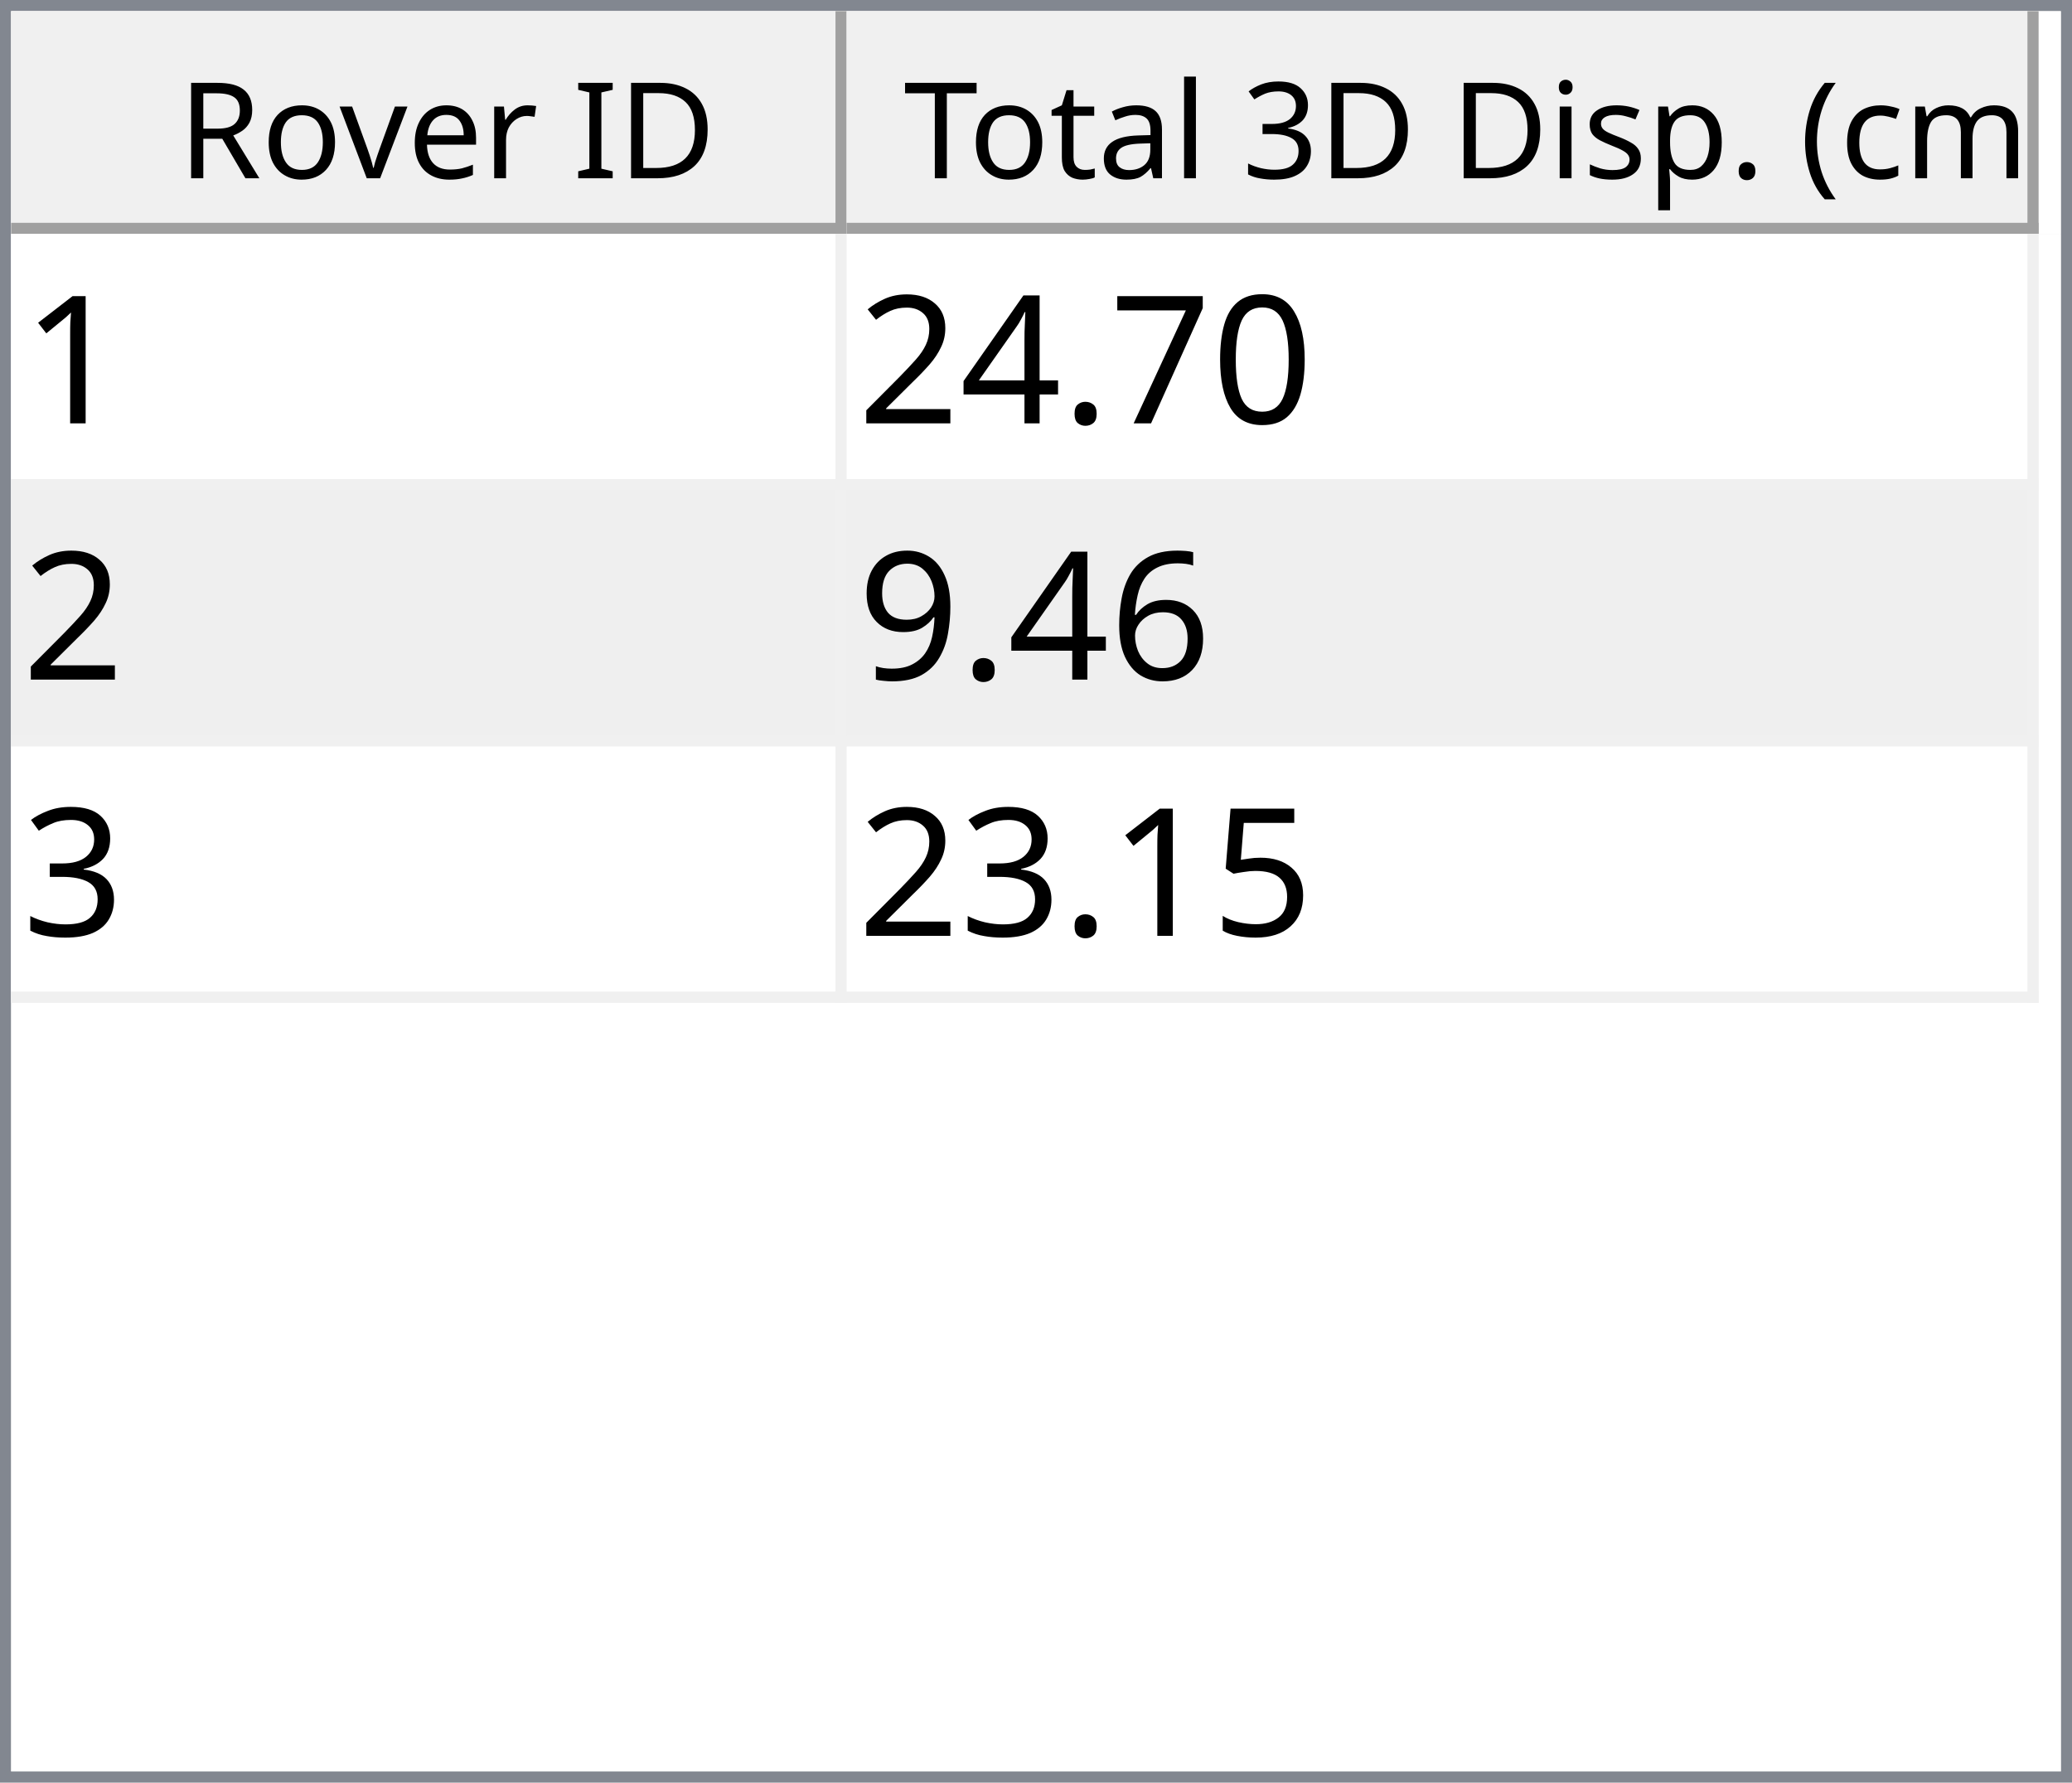
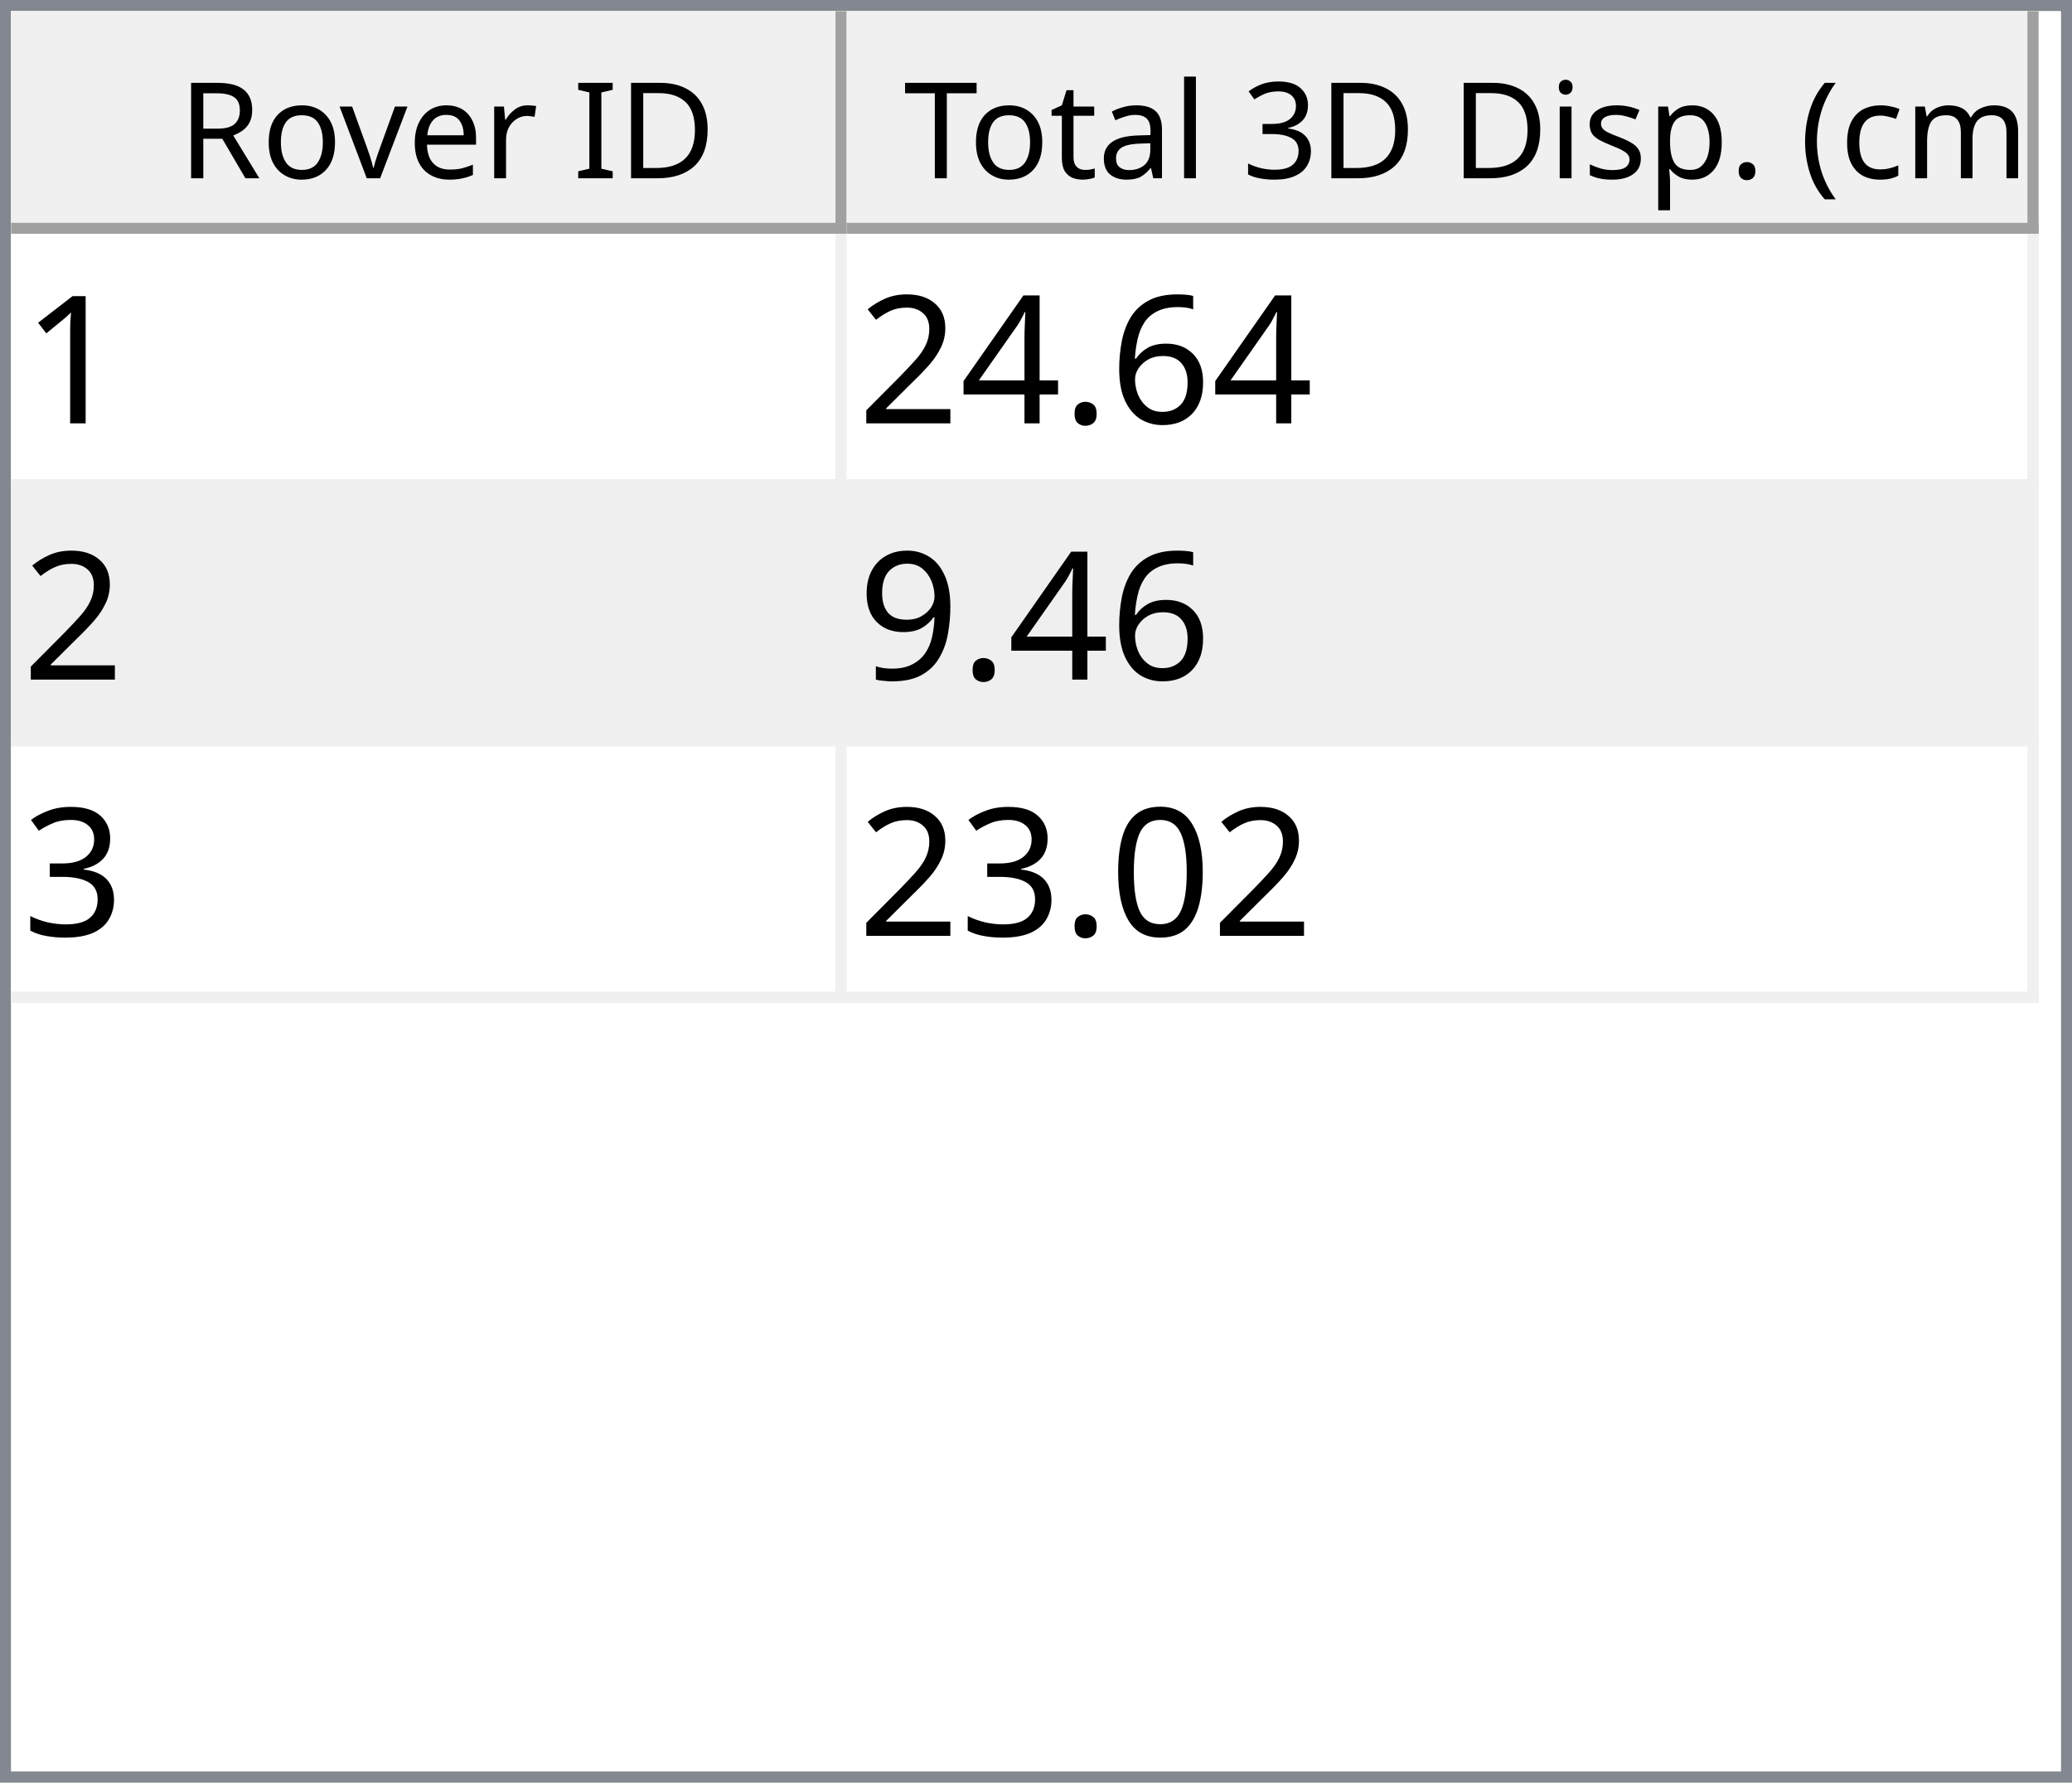
<svg xmlns="http://www.w3.org/2000/svg" style="fill-opacity:1; color-rendering:auto; color-interpolation:auto; text-rendering:auto; stroke:black; stroke-linecap:square; stroke-miterlimit:10; shape-rendering:auto; stroke-opacity:1; fill:black; stroke-dasharray:none; font-weight:normal; stroke-width:1; font-family:'Dialog'; font-style:normal; stroke-linejoin:miter; font-size:12px; stroke-dashoffset:0; image-rendering:auto;" width="186" height="160">
  <defs id="genericDefs" />
  <g>
    <defs id="defs1">
      <clipPath clipPathUnits="userSpaceOnUse" id="clipPath1">
        <path d="M0 0 L186 0 L186 160 L0 160 L0 0 Z" />
      </clipPath>
      <clipPath clipPathUnits="userSpaceOnUse" id="clipPath2">
        <path d="M0 0 L0 160 L186 160 L186 0 Z" />
      </clipPath>
      <clipPath clipPathUnits="userSpaceOnUse" id="clipPath3">
        <path d="M0 0 L0 20 L184 20 L184 0 Z" />
      </clipPath>
      <clipPath clipPathUnits="userSpaceOnUse" id="clipPath4">
        <path d="M0 0 L0 20 L75 20 L75 0 Z" />
      </clipPath>
      <clipPath clipPathUnits="userSpaceOnUse" id="clipPath5">
        <path d="M1 1 L1 19 L74 19 L74 1 Z" />
      </clipPath>
      <clipPath clipPathUnits="userSpaceOnUse" id="clipPath6">
        <path d="M0 0 L0 18 L73 18 L73 0 Z" />
      </clipPath>
      <clipPath clipPathUnits="userSpaceOnUse" id="clipPath7">
        <path d="M-0.5 -0.5 L-0.5 19.5 L74.5 19.5 L74.5 -0.5 Z" />
      </clipPath>
      <clipPath clipPathUnits="userSpaceOnUse" id="clipPath8">
        <path d="M0 0 L0 20 L107 20 L107 0 Z" />
      </clipPath>
      <clipPath clipPathUnits="userSpaceOnUse" id="clipPath9">
        <path d="M1 1 L1 19 L106 19 L106 1 Z" />
      </clipPath>
      <clipPath clipPathUnits="userSpaceOnUse" id="clipPath10">
        <path d="M0 0 L0 18 L105 18 L105 0 Z" />
      </clipPath>
      <clipPath clipPathUnits="userSpaceOnUse" id="clipPath11">
        <path d="M-0.5 -0.5 L-0.5 19.5 L106.5 19.5 L106.5 -0.5 Z" />
      </clipPath>
      <clipPath clipPathUnits="userSpaceOnUse" id="clipPath12">
        <path d="M0 0 L0 138 L184 138 L184 0 Z" />
      </clipPath>
      <clipPath clipPathUnits="userSpaceOnUse" id="clipPath13">
        <path d="M0 0 L0 69 L182 69 L182 0 Z" />
      </clipPath>
      <clipPath clipPathUnits="userSpaceOnUse" id="clipPath14">
        <path d="M-0.5 -0.5 L-0.5 68.5 L181.5 68.5 L181.5 -0.5 Z" />
      </clipPath>
      <clipPath clipPathUnits="userSpaceOnUse" id="clipPath15">
        <path d="M0 0 L0 22 L74 22 L74 0 Z" />
      </clipPath>
      <clipPath clipPathUnits="userSpaceOnUse" id="clipPath16">
        <path d="M0 0 L0 22 L106 22 L106 0 Z" />
      </clipPath>
      <font horiz-adv-x="64.551" id="font1">
        <font-face ascent="107.91" descent="25.098" units-per-em="100" style="font-style:normal; font-family:Segoe UI; font-weight:normal;" />
        <missing-glyph horiz-adv-x="64.551" d="M8.109 0 L8.109 68.266 L56.453 68.266 L56.453 0 L8.109 0 ZM15.328 7.234 L49.219 7.234 L49.219 61.031 L15.328 61.031 L15.328 7.234 Z" />
        <glyph unicode="D" horiz-adv-x="70.117" d="M9.188 0 L9.188 70.016 L28.516 70.016 Q65.531 70.016 65.531 35.891 Q65.531 19.672 55.25 9.836 Q44.969 0 27.734 0 L9.188 0 ZM17.391 62.594 L17.391 7.422 L27.828 7.422 Q41.609 7.422 49.273 14.797 Q56.938 22.172 56.938 35.688 Q56.938 62.594 28.328 62.594 L17.391 62.594 Z" />
        <glyph unicode="I" horiz-adv-x="26.611" d="M17.391 0 L9.188 0 L9.188 70.016 L17.391 70.016 L17.391 0 Z" />
        <glyph unicode=" " horiz-adv-x="27.393" d="" />
        <glyph unicode="r" horiz-adv-x="34.766" d="M34.188 41.891 Q32.078 43.5 28.125 43.5 Q23 43.5 19.555 38.672 Q16.109 33.844 16.109 25.484 L16.109 0 L8.109 0 L8.109 50 L16.109 50 L16.109 39.703 L16.312 39.703 Q18.016 44.969 21.531 47.922 Q25.047 50.875 29.391 50.875 Q32.516 50.875 34.188 50.203 L34.188 41.891 Z" />
        <glyph unicode="e" horiz-adv-x="52.295" d="M48.297 23 L12.984 23 Q13.188 14.656 17.484 10.109 Q21.781 5.562 29.297 5.562 Q37.75 5.562 44.828 11.141 L44.828 3.609 Q38.234 -1.172 27.391 -1.172 Q16.797 -1.172 10.742 5.641 Q4.688 12.453 4.688 24.812 Q4.688 36.469 11.305 43.82 Q17.922 51.172 27.734 51.172 Q37.547 51.172 42.922 44.828 Q48.297 38.484 48.297 27.203 L48.297 23 ZM40.094 29.781 Q40.047 36.719 36.75 40.578 Q33.453 44.438 27.594 44.438 Q21.922 44.438 17.969 40.383 Q14.016 36.328 13.094 29.781 L40.094 29.781 Z" />
        <glyph unicode="v" horiz-adv-x="47.9" d="M47.406 50 L27.484 0 L19.625 0 L0.688 50 L9.469 50 L22.172 13.672 Q23.578 9.672 23.922 6.688 L24.125 6.688 Q24.609 10.453 25.688 13.484 L38.969 50 L47.406 50 Z" />
        <glyph unicode="o" horiz-adv-x="58.594" d="M29 -1.172 Q17.922 -1.172 11.305 5.836 Q4.688 12.844 4.688 24.422 Q4.688 37.016 11.57 44.094 Q18.453 51.172 30.172 51.172 Q41.359 51.172 47.633 44.289 Q53.906 37.406 53.906 25.203 Q53.906 13.234 47.141 6.031 Q40.375 -1.172 29 -1.172 ZM29.594 44.438 Q21.875 44.438 17.383 39.188 Q12.891 33.938 12.891 24.703 Q12.891 15.828 17.43 10.695 Q21.969 5.562 29.594 5.562 Q37.359 5.562 41.531 10.594 Q45.703 15.625 45.703 24.906 Q45.703 34.281 41.531 39.359 Q37.359 44.438 29.594 44.438 Z" />
        <glyph unicode="R" horiz-adv-x="59.814" d="M59.375 0 L49.609 0 L37.891 19.625 Q36.281 22.359 34.766 24.289 Q33.25 26.219 31.664 27.438 Q30.078 28.656 28.25 29.219 Q26.422 29.781 24.125 29.781 L17.391 29.781 L17.391 0 L9.188 0 L9.188 70.016 L30.078 70.016 Q34.672 70.016 38.555 68.867 Q42.438 67.719 45.289 65.375 Q48.141 63.031 49.758 59.547 Q51.375 56.062 51.375 51.375 Q51.375 47.703 50.273 44.656 Q49.172 41.609 47.148 39.211 Q45.125 36.812 42.266 35.133 Q39.406 33.453 35.844 32.516 L35.844 32.328 Q37.594 31.547 38.891 30.547 Q40.188 29.547 41.359 28.18 Q42.531 26.812 43.68 25.078 Q44.828 23.344 46.234 21.047 L59.375 0 ZM17.391 62.594 L17.391 37.203 L28.516 37.203 Q31.594 37.203 34.203 38.133 Q36.812 39.062 38.719 40.797 Q40.625 42.531 41.703 45.047 Q42.781 47.562 42.781 50.688 Q42.781 56.297 39.141 59.445 Q35.5 62.594 28.609 62.594 L17.391 62.594 Z" />
        <glyph unicode=")" horiz-adv-x="30.176" d="M8.297 -15.922 L1.172 -15.922 Q16.406 2.344 16.406 26.812 Q16.406 51.469 1.078 70.016 L8.297 70.016 Q23.531 52.156 23.531 26.703 Q23.531 1.375 8.297 -15.922 Z" />
        <glyph unicode="m" horiz-adv-x="86.133" d="M79.109 0 L71.094 0 L71.094 28.719 Q71.094 37.016 68.531 40.727 Q65.969 44.438 59.906 44.438 Q54.781 44.438 51.195 39.75 Q47.609 35.062 47.609 28.516 L47.609 0 L39.594 0 L39.594 29.688 Q39.594 44.438 28.219 44.438 Q22.953 44.438 19.531 40.016 Q16.109 35.594 16.109 28.516 L16.109 0 L8.109 0 L8.109 50 L16.109 50 L16.109 42.094 L16.312 42.094 Q21.625 51.172 31.844 51.172 Q36.969 51.172 40.773 48.312 Q44.578 45.453 46 40.828 Q51.562 51.172 62.594 51.172 Q79.109 51.172 79.109 30.812 L79.109 0 Z" />
        <glyph unicode="c" horiz-adv-x="46.191" d="M42.188 2.297 Q36.422 -1.172 28.516 -1.172 Q17.828 -1.172 11.258 5.789 Q4.688 12.75 4.688 23.828 Q4.688 36.188 11.766 43.68 Q18.844 51.172 30.672 51.172 Q37.25 51.172 42.281 48.734 L42.281 40.531 Q36.719 44.438 30.375 44.438 Q22.703 44.438 17.797 38.945 Q12.891 33.453 12.891 24.516 Q12.891 15.719 17.508 10.641 Q22.125 5.562 29.891 5.562 Q36.422 5.562 42.188 9.906 L42.188 2.297 Z" />
        <glyph unicode="(" horiz-adv-x="30.176" d="M29.109 -15.922 L21.969 -15.922 Q6.844 1.375 6.844 26.703 Q6.844 52.156 21.969 70.016 L29.203 70.016 Q13.875 51.469 13.875 26.812 Q13.875 2.344 29.109 -15.922 Z" />
        <glyph unicode="." horiz-adv-x="21.68" d="M10.891 -1.078 Q8.641 -1.078 7.055 0.539 Q5.469 2.156 5.469 4.391 Q5.469 6.641 7.055 8.273 Q8.641 9.906 10.891 9.906 Q13.188 9.906 14.797 8.273 Q16.406 6.641 16.406 4.391 Q16.406 2.156 14.797 0.539 Q13.188 -1.078 10.891 -1.078 Z" />
        <glyph unicode="p" horiz-adv-x="58.789" d="M16.312 7.234 L16.109 7.234 L16.109 -23 L8.109 -23 L8.109 50 L16.109 50 L16.109 41.219 L16.312 41.219 Q22.219 51.172 33.594 51.172 Q43.266 51.172 48.688 44.461 Q54.109 37.75 54.109 26.469 Q54.109 13.922 48 6.375 Q41.891 -1.172 31.297 -1.172 Q21.578 -1.172 16.312 7.234 ZM16.109 27.391 L16.109 20.406 Q16.109 14.203 20.141 9.883 Q24.172 5.562 30.375 5.562 Q37.641 5.562 41.773 11.133 Q45.906 16.703 45.906 26.609 Q45.906 34.969 42.047 39.703 Q38.188 44.438 31.594 44.438 Q24.609 44.438 20.359 39.578 Q16.109 34.719 16.109 27.391 Z" />
        <glyph unicode="s" horiz-adv-x="42.432" d="M5.078 1.812 L5.078 10.406 Q11.625 5.562 19.484 5.562 Q30.031 5.562 30.031 12.594 Q30.031 14.594 29.125 15.992 Q28.219 17.391 26.68 18.461 Q25.141 19.531 23.07 20.383 Q21 21.234 18.609 22.172 Q15.281 23.484 12.766 24.828 Q10.25 26.172 8.57 27.859 Q6.891 29.547 6.031 31.695 Q5.172 33.844 5.172 36.719 Q5.172 40.234 6.789 42.945 Q8.406 45.656 11.086 47.484 Q13.766 49.312 17.211 50.242 Q20.656 51.172 24.312 51.172 Q30.812 51.172 35.938 48.922 L35.938 40.828 Q30.422 44.438 23.25 44.438 Q21 44.438 19.195 43.922 Q17.391 43.406 16.094 42.477 Q14.797 41.547 14.086 40.258 Q13.375 38.969 13.375 37.406 Q13.375 35.453 14.086 34.133 Q14.797 32.812 16.164 31.789 Q17.531 30.766 19.484 29.938 Q21.438 29.109 23.922 28.125 Q27.25 26.859 29.883 25.516 Q32.516 24.172 34.375 22.484 Q36.234 20.797 37.234 18.602 Q38.234 16.406 38.234 13.375 Q38.234 9.672 36.602 6.938 Q34.969 4.203 32.234 2.398 Q29.5 0.594 25.93 -0.289 Q22.359 -1.172 18.453 -1.172 Q10.75 -1.172 5.078 1.812 Z" />
        <glyph unicode="i" horiz-adv-x="24.219" d="M12.203 62.703 Q10.062 62.703 8.547 64.164 Q7.031 65.625 7.031 67.875 Q7.031 70.125 8.547 71.609 Q10.062 73.094 12.203 73.094 Q14.406 73.094 15.945 71.609 Q17.484 70.125 17.484 67.875 Q17.484 65.719 15.945 64.211 Q14.406 62.703 12.203 62.703 ZM16.109 0 L8.109 0 L8.109 50 L16.109 50 L16.109 0 Z" />
        <glyph unicode="3" horiz-adv-x="53.906" d="M46.531 19.828 Q46.531 15.094 44.75 11.211 Q42.969 7.328 39.719 4.57 Q36.469 1.812 31.93 0.297 Q27.391 -1.219 21.922 -1.219 Q11.922 -1.219 6 2.594 L6 11.188 Q13.094 5.609 22.219 5.609 Q25.875 5.609 28.828 6.539 Q31.781 7.469 33.906 9.227 Q36.031 10.984 37.18 13.477 Q38.328 15.969 38.328 19.094 Q38.328 32.812 18.797 32.812 L12.984 32.812 L12.984 39.594 L18.5 39.594 Q35.797 39.594 35.797 52.484 Q35.797 64.406 22.609 64.406 Q15.188 64.406 8.688 59.422 L8.688 67.188 Q15.375 71.188 24.609 71.188 Q29 71.188 32.57 69.969 Q36.141 68.75 38.68 66.555 Q41.219 64.359 42.609 61.281 Q44 58.203 44 54.5 Q44 40.672 30.031 36.719 L30.031 36.531 Q33.594 36.141 36.625 34.797 Q39.656 33.453 41.852 31.305 Q44.047 29.156 45.289 26.25 Q46.531 23.344 46.531 19.828 Z" />
        <glyph unicode="l" horiz-adv-x="24.219" d="M16.109 0 L8.109 0 L8.109 74.031 L16.109 74.031 L16.109 0 Z" />
        <glyph unicode="a" horiz-adv-x="50.879" d="M43.891 0 L35.891 0 L35.891 7.812 L35.688 7.812 Q30.469 -1.172 20.312 -1.172 Q12.844 -1.172 8.617 2.781 Q4.391 6.734 4.391 13.281 Q4.391 27.297 20.906 29.594 L35.891 31.688 Q35.891 44.438 25.594 44.438 Q16.547 44.438 9.281 38.281 L9.281 46.484 Q16.656 51.172 26.266 51.172 Q43.891 51.172 43.891 32.516 L43.891 0 ZM35.891 25.297 L23.828 23.641 Q18.266 22.859 15.43 20.875 Q12.594 18.891 12.594 13.875 Q12.594 10.203 15.211 7.883 Q17.828 5.562 22.172 5.562 Q28.125 5.562 32.008 9.742 Q35.891 13.922 35.891 20.312 L35.891 25.297 Z" />
        <glyph unicode="t" horiz-adv-x="33.887" d="M31.297 0.484 Q28.469 -1.078 23.828 -1.078 Q10.688 -1.078 10.688 13.578 L10.688 43.172 L2.094 43.172 L2.094 50 L10.688 50 L10.688 62.203 L18.703 64.797 L18.703 50 L31.297 50 L31.297 43.172 L18.703 43.172 L18.703 14.984 Q18.703 9.969 20.414 7.82 Q22.125 5.672 26.078 5.672 Q29.109 5.672 31.297 7.328 L31.297 0.484 Z" />
        <glyph unicode="T" horiz-adv-x="52.393" d="M50.594 62.594 L30.375 62.594 L30.375 0 L22.172 0 L22.172 62.594 L2 62.594 L2 70.016 L50.594 70.016 L50.594 62.594 Z" />
      </font>
      <font horiz-adv-x="75.0" id="font2">
        <font-face ascent="100.537" descent="21.973" units-per-em="100" style="font-style:normal; font-family:sans-serif; font-weight:normal;" />
        <missing-glyph horiz-adv-x="75.0" d="M12.5 0 L12.5 62.5 L62.5 62.5 L62.5 0 L12.5 0 ZM14.062 1.562 L60.938 1.562 L60.938 60.938 L14.062 60.938 L14.062 1.562 Z" />
        <glyph unicode="1" horiz-adv-x="55.615" d="M37.25 0 L28.469 0 L28.469 56 Q25.297 52.984 20.141 49.953 Q14.984 46.922 10.891 45.406 L10.891 53.906 Q18.266 57.375 23.781 62.305 Q29.297 67.234 31.594 71.875 L37.25 71.875 L37.25 0 Z" />
-         <glyph unicode="0" horiz-adv-x="55.615" d="M4.156 35.297 Q4.156 48 6.766 55.742 Q9.375 63.484 14.523 67.68 Q19.672 71.875 27.484 71.875 Q33.25 71.875 37.594 69.555 Q41.938 67.234 44.773 62.867 Q47.609 58.5 49.219 52.227 Q50.828 45.953 50.828 35.297 Q50.828 22.703 48.242 14.969 Q45.656 7.234 40.508 3.008 Q35.359 -1.219 27.484 -1.219 Q17.141 -1.219 11.234 6.203 Q4.156 15.141 4.156 35.297 ZM13.188 35.297 Q13.188 17.672 17.312 11.836 Q21.438 6 27.484 6 Q33.547 6 37.672 11.859 Q41.797 17.719 41.797 35.297 Q41.797 52.984 37.672 58.789 Q33.547 64.594 27.391 64.594 Q21.344 64.594 17.719 59.469 Q13.188 52.938 13.188 35.297 Z" />
-         <glyph unicode="7" horiz-adv-x="55.615" d="M4.734 62.203 L4.734 70.656 L51.078 70.656 L51.078 63.812 Q44.234 56.547 37.523 44.484 Q30.812 32.422 27.156 19.672 Q24.516 10.688 23.781 0 L14.75 0 Q14.891 8.453 18.062 20.414 Q21.234 32.375 27.172 43.484 Q33.109 54.594 39.797 62.203 L4.734 62.203 Z" />
+         <glyph unicode="6" horiz-adv-x="55.615" d="M49.75 54.047 L41.016 53.375 Q39.844 58.547 37.703 60.891 Q34.125 64.656 28.906 64.656 Q24.703 64.656 21.531 62.312 Q17.391 59.281 14.992 53.469 Q12.594 47.656 12.5 36.922 Q15.672 41.75 20.266 44.094 Q24.859 46.438 29.891 46.438 Q38.672 46.438 44.852 39.969 Q51.031 33.5 51.031 23.25 Q51.031 16.5 48.125 10.719 Q45.219 4.938 40.141 1.859 Q35.062 -1.219 28.609 -1.219 Q17.625 -1.219 10.695 6.859 Q3.766 14.938 3.766 33.5 Q3.766 54.25 11.422 63.672 Q18.109 71.875 29.438 71.875 Q37.891 71.875 43.289 67.141 Q48.688 62.406 49.75 54.047 ZM13.875 23.188 Q13.875 18.656 15.797 14.508 Q17.719 10.359 21.188 8.18 Q24.656 6 28.469 6 Q34.031 6 38.039 10.492 Q42.047 14.984 42.047 22.703 Q42.047 30.125 38.086 34.398 Q34.125 38.672 28.125 38.672 Q22.172 38.672 18.023 34.398 Q13.875 30.125 13.875 23.188 Z" />
        <glyph unicode="." horiz-adv-x="27.783" d="M9.078 0 L9.078 10.016 L19.094 10.016 L19.094 0 L9.078 0 Z" />
        <glyph unicode="4" horiz-adv-x="55.615" d="M32.328 0 L32.328 17.141 L1.266 17.141 L1.266 25.203 L33.938 71.578 L41.109 71.578 L41.109 25.203 L50.781 25.203 L50.781 17.141 L41.109 17.141 L41.109 0 L32.328 0 ZM32.328 25.203 L32.328 57.469 L9.906 25.203 L32.328 25.203 Z" />
        <glyph unicode="2" horiz-adv-x="55.615" d="M50.344 8.453 L50.344 0 L3.031 0 Q2.938 3.172 4.047 6.109 Q5.859 10.938 9.836 15.625 Q13.812 20.312 21.344 26.469 Q33.016 36.031 37.117 41.625 Q41.219 47.219 41.219 52.203 Q41.219 57.422 37.477 61.008 Q33.734 64.594 27.734 64.594 Q21.391 64.594 17.578 60.789 Q13.766 56.984 13.719 50.25 L4.688 51.172 Q5.609 61.281 11.664 66.578 Q17.719 71.875 27.938 71.875 Q38.234 71.875 44.242 66.164 Q50.25 60.453 50.25 52 Q50.25 47.703 48.492 43.555 Q46.734 39.406 42.656 34.812 Q38.578 30.219 29.109 22.219 Q21.188 15.578 18.945 13.211 Q16.703 10.844 15.234 8.453 L50.344 8.453 Z" />
-         <glyph unicode="6" horiz-adv-x="55.615" d="M49.75 54.047 L41.016 53.375 Q39.844 58.547 37.703 60.891 Q34.125 64.656 28.906 64.656 Q24.703 64.656 21.531 62.312 Q17.391 59.281 14.992 53.469 Q12.594 47.656 12.5 36.922 Q15.672 41.75 20.266 44.094 Q24.859 46.438 29.891 46.438 Q38.672 46.438 44.852 39.969 Q51.031 33.5 51.031 23.25 Q51.031 16.5 48.125 10.719 Q45.219 4.938 40.141 1.859 Q35.062 -1.219 28.609 -1.219 Q17.625 -1.219 10.695 6.859 Q3.766 14.938 3.766 33.5 Q3.766 54.25 11.422 63.672 Q18.109 71.875 29.438 71.875 Q37.891 71.875 43.289 67.141 Q48.688 62.406 49.75 54.047 ZM13.875 23.188 Q13.875 18.656 15.797 14.508 Q17.719 10.359 21.188 8.18 Q24.656 6 28.469 6 Q34.031 6 38.039 10.492 Q42.047 14.984 42.047 22.703 Q42.047 30.125 38.086 34.398 Q34.125 38.672 28.125 38.672 Q22.172 38.672 18.023 34.398 Q13.875 30.125 13.875 23.188 Z" />
        <glyph unicode="9" horiz-adv-x="55.615" d="M5.469 16.547 L13.922 17.328 Q14.984 11.375 18.016 8.688 Q21.047 6 25.781 6 Q29.828 6 32.883 7.859 Q35.938 9.719 37.891 12.82 Q39.844 15.922 41.164 21.195 Q42.484 26.469 42.484 31.938 Q42.484 32.516 42.438 33.688 Q39.797 29.5 35.234 26.883 Q30.672 24.266 25.344 24.266 Q16.453 24.266 10.305 30.711 Q4.156 37.156 4.156 47.703 Q4.156 58.594 10.578 65.234 Q17 71.875 26.656 71.875 Q33.641 71.875 39.43 68.117 Q45.219 64.359 48.219 57.398 Q51.219 50.438 51.219 37.25 Q51.219 23.531 48.242 15.406 Q45.266 7.281 39.383 3.031 Q33.5 -1.219 25.594 -1.219 Q17.188 -1.219 11.867 3.445 Q6.547 8.109 5.469 16.547 ZM41.453 48.141 Q41.453 55.719 37.43 60.156 Q33.406 64.594 27.734 64.594 Q21.875 64.594 17.531 59.812 Q13.188 55.031 13.188 47.406 Q13.188 40.578 17.312 36.305 Q21.438 32.031 27.484 32.031 Q33.594 32.031 37.523 36.305 Q41.453 40.578 41.453 48.141 Z" />
        <glyph unicode="3" horiz-adv-x="55.615" d="M4.203 18.891 L12.984 20.062 Q14.5 12.594 18.141 9.297 Q21.781 6 27 6 Q33.203 6 37.477 10.297 Q41.75 14.594 41.75 20.953 Q41.75 27 37.797 30.93 Q33.844 34.859 27.734 34.859 Q25.25 34.859 21.531 33.891 L22.516 41.609 Q23.391 41.5 23.922 41.5 Q29.547 41.5 34.039 44.43 Q38.531 47.359 38.531 53.469 Q38.531 58.297 35.258 61.477 Q31.984 64.656 26.812 64.656 Q21.688 64.656 18.266 61.43 Q14.844 58.203 13.875 51.766 L5.078 53.328 Q6.688 62.156 12.398 67.016 Q18.109 71.875 26.609 71.875 Q32.469 71.875 37.398 69.359 Q42.328 66.844 44.945 62.5 Q47.562 58.156 47.562 53.266 Q47.562 48.641 45.07 44.828 Q42.578 41.016 37.703 38.766 Q44.047 37.312 47.562 32.695 Q51.078 28.078 51.078 21.141 Q51.078 11.766 44.242 5.25 Q37.406 -1.266 26.953 -1.266 Q17.531 -1.266 11.305 4.352 Q5.078 9.969 4.203 18.891 Z" />
-         <glyph unicode="5" horiz-adv-x="55.615" d="M4.156 18.75 L13.375 19.531 Q14.406 12.797 18.141 9.398 Q21.875 6 27.156 6 Q33.5 6 37.891 10.789 Q42.281 15.578 42.281 23.484 Q42.281 31 38.062 35.352 Q33.844 39.703 27 39.703 Q22.75 39.703 19.336 37.773 Q15.922 35.844 13.969 32.766 L5.719 33.844 L12.641 70.609 L48.25 70.609 L48.25 62.203 L19.672 62.203 L15.828 42.969 Q22.266 47.469 29.344 47.469 Q38.719 47.469 45.164 40.969 Q51.609 34.469 51.609 24.266 Q51.609 14.547 45.953 7.469 Q39.062 -1.219 27.156 -1.219 Q17.391 -1.219 11.211 4.25 Q5.031 9.719 4.156 18.75 Z" />
+         <glyph unicode="0" horiz-adv-x="55.615" d="M4.156 35.297 Q4.156 48 6.766 55.742 Q9.375 63.484 14.523 67.68 Q19.672 71.875 27.484 71.875 Q33.25 71.875 37.594 69.555 Q41.938 67.234 44.773 62.867 Q47.609 58.5 49.219 52.227 Q50.828 45.953 50.828 35.297 Q50.828 22.703 48.242 14.969 Q45.656 7.234 40.508 3.008 Q35.359 -1.219 27.484 -1.219 Q17.141 -1.219 11.234 6.203 Q4.156 15.141 4.156 35.297 ZM13.188 35.297 Q13.188 17.672 17.312 11.836 Q21.438 6 27.484 6 Q33.547 6 37.672 11.859 Q41.797 17.719 41.797 35.297 Q41.797 52.984 37.672 58.789 Q33.547 64.594 27.391 64.594 Q21.344 64.594 17.719 59.469 Q13.188 52.938 13.188 35.297 Z" />
      </font>
    </defs>
    <g style="fill:white; stroke:white;">
      <rect x="0" y="0" width="186" style="clip-path:url(#clipPath1); stroke:none;" height="160" />
    </g>
    <g style="fill:white; text-rendering:optimizeSpeed; color-rendering:optimizeSpeed; image-rendering:optimizeSpeed; shape-rendering:crispEdges; stroke:white; color-interpolation:sRGB;">
      <rect x="0" width="186" height="160" y="0" style="stroke:none;" />
      <path style="stroke:none;" d="M0 160 L186 160 L186 0 L0 0 Z" />
    </g>
    <g style="fill:rgb(240,240,240); font-family:'Segoe UI'; stroke:rgb(240,240,240);">
      <rect x="0" y="0" width="186" style="clip-path:url(#clipPath2); stroke:none;" height="160" />
    </g>
    <g style="fill:rgb(130,135,144); font-family:'Segoe UI'; stroke:rgb(130,135,144);">
      <path d="M0 0 L186 0 L186 160 L0 160 L0 0 ZM1 1 L185 1 L185 159 L1 159 L1 1 Z" style="fill-rule:evenodd; clip-path:url(#clipPath2); stroke:none;" />
    </g>
    <g style="fill:white; font-family:'Segoe UI'; stroke:white;" transform="translate(1,1)">
      <rect x="0" y="0" width="184" style="clip-path:url(#clipPath3); stroke:none;" height="20" />
    </g>
    <g style="fill:rgb(240,240,240); font-family:'Segoe UI'; stroke:rgb(240,240,240);" transform="translate(1,1)">
      <rect x="0" y="0" width="75" style="clip-path:url(#clipPath4); stroke:none;" height="20" />
    </g>
    <g style="font-family:'Segoe UI';" transform="translate(2,2)">
      <text x="14" xml:space="preserve" y="14" style="clip-path:url(#clipPath6); stroke:none;">Rover ID</text>
    </g>
    <g style="fill:rgb(160,160,160); font-family:'Segoe UI'; stroke:rgb(160,160,160); stroke-linejoin:bevel;" transform="translate(1.5,1.5)">
      <line x1="74" x2="74" y1="0" style="fill:none; clip-path:url(#clipPath7);" y2="19" />
    </g>
    <g style="fill:rgb(160,160,160); font-family:'Segoe UI'; stroke:rgb(160,160,160); stroke-linejoin:bevel;" transform="matrix(1,0,0,1,1,1) translate(0.5,0.5)">
      <line x1="0" x2="74" y1="19" style="fill:none; clip-path:url(#clipPath7);" y2="19" />
    </g>
    <g style="fill:rgb(240,240,240); font-family:'Segoe UI'; stroke:rgb(240,240,240);" transform="translate(76,1)">
      <rect x="0" y="0" width="107" style="clip-path:url(#clipPath8); stroke:none;" height="20" />
    </g>
    <g style="font-family:'Segoe UI';" transform="translate(77,2)">
      <text x="1" xml:space="preserve" y="14" style="clip-path:url(#clipPath10); stroke:none;"> Total 3D Disp. (cm)</text>
    </g>
    <g style="fill:rgb(160,160,160); font-family:'Segoe UI'; stroke:rgb(160,160,160); stroke-linejoin:bevel;" transform="translate(76.5,1.5)">
      <line x1="106" x2="106" y1="0" style="fill:none; clip-path:url(#clipPath11);" y2="19" />
    </g>
    <g style="fill:rgb(160,160,160); font-family:'Segoe UI'; stroke:rgb(160,160,160); stroke-linejoin:bevel;" transform="matrix(1,0,0,1,76,1) translate(0.5,0.5)">
      <line x1="0" x2="106" y1="19" style="fill:none; clip-path:url(#clipPath11);" y2="19" />
    </g>
    <g style="fill:white; font-family:'Segoe UI'; stroke:white;" transform="translate(1,21)">
      <rect x="0" y="0" width="184" style="clip-path:url(#clipPath12); stroke:none;" height="138" />
    </g>
    <g style="fill:rgb(240,240,240); font-size:16px; font-family:sans-serif; stroke:rgb(240,240,240);" transform="translate(1,21)">
      <rect x="0" y="0" width="182" style="clip-path:url(#clipPath13); stroke:none;" height="69" />
      <line transform="translate(0.5,0.5)" x1="0" x2="181" y1="22" style="clip-path:url(#clipPath14); fill:none; stroke-linejoin:bevel;" y2="22" />
    </g>
    <g transform="matrix(1,0,0,1,1,21) translate(0.5,0.5)" style="fill:rgb(240,240,240); font-size:16px; font-family:sans-serif; stroke:rgb(240,240,240); stroke-linejoin:bevel;">
      <line x1="0" x2="181" y1="45" style="fill:none; clip-path:url(#clipPath14);" y2="45" />
    </g>
    <g transform="matrix(1,0,0,1,1,21) translate(0.5,0.5)" style="fill:rgb(240,240,240); font-size:16px; font-family:sans-serif; stroke:rgb(240,240,240); stroke-linejoin:bevel;">
      <line x1="0" x2="181" y1="68" style="fill:none; clip-path:url(#clipPath14);" y2="68" />
    </g>
    <g transform="matrix(1,0,0,1,1,21) translate(0.5,0.5)" style="fill:rgb(240,240,240); font-size:16px; font-family:sans-serif; stroke:rgb(240,240,240); stroke-linejoin:bevel;">
      <line x1="74" x2="74" y1="0" style="fill:none; clip-path:url(#clipPath14);" y2="68" />
    </g>
    <g transform="matrix(1,0,0,1,1,21) translate(0.5,0.5)" style="fill:rgb(240,240,240); font-size:16px; font-family:sans-serif; stroke:rgb(240,240,240); stroke-linejoin:bevel;">
      <line x1="181" x2="181" y1="0" style="fill:none; clip-path:url(#clipPath14);" y2="68" />
    </g>
    <g style="fill:white; font-size:16px; font-family:sans-serif; stroke:white;" transform="matrix(1,0,0,1,1,21)">
      <rect x="0" y="0" width="74" style="clip-path:url(#clipPath15); stroke:none;" height="22" />
      <text x="1" y="17" style="fill:black; clip-path:url(#clipPath15); stroke:none;" xml:space="preserve">1</text>
    </g>
    <g style="fill:white; font-size:16px; font-family:sans-serif; stroke:white;" transform="matrix(1,0,0,1,1,21) translate(75,0)">
      <rect x="0" y="0" width="106" style="clip-path:url(#clipPath16); stroke:none;" height="22" />
-       <text x="1" y="17" style="fill:black; clip-path:url(#clipPath16); stroke:none;" xml:space="preserve">24.70</text>
+       <text x="1" y="17" style="fill:black; clip-path:url(#clipPath16); stroke:none;" xml:space="preserve">24.64</text>
    </g>
    <g style="fill:rgb(239,239,239); font-size:16px; font-family:sans-serif; stroke:rgb(239,239,239);" transform="matrix(1,0,0,1,1,21) translate(0,23)">
      <rect x="0" y="0" width="74" style="clip-path:url(#clipPath15); stroke:none;" height="22" />
      <text x="1" y="17" style="fill:black; clip-path:url(#clipPath15); stroke:none;" xml:space="preserve">2</text>
    </g>
    <g style="fill:rgb(239,239,239); font-size:16px; font-family:sans-serif; stroke:rgb(239,239,239);" transform="matrix(1,0,0,1,1,21) translate(75,23)">
      <rect x="0" y="0" width="106" style="clip-path:url(#clipPath16); stroke:none;" height="22" />
      <text x="1" y="17" style="fill:black; clip-path:url(#clipPath16); stroke:none;" xml:space="preserve">9.46</text>
    </g>
    <g style="fill:white; font-size:16px; font-family:sans-serif; stroke:white;" transform="matrix(1,0,0,1,1,21) translate(0,46)">
      <rect x="0" y="0" width="74" style="clip-path:url(#clipPath15); stroke:none;" height="22" />
      <text x="1" y="17" style="fill:black; clip-path:url(#clipPath15); stroke:none;" xml:space="preserve">3</text>
    </g>
    <g style="fill:white; font-size:16px; font-family:sans-serif; stroke:white;" transform="matrix(1,0,0,1,1,21) translate(75,46)">
      <rect x="0" y="0" width="106" style="clip-path:url(#clipPath16); stroke:none;" height="22" />
-       <text x="1" y="17" style="fill:black; clip-path:url(#clipPath16); stroke:none;" xml:space="preserve">23.15</text>
+       <text x="1" y="17" style="fill:black; clip-path:url(#clipPath16); stroke:none;" xml:space="preserve">23.02</text>
    </g>
  </g>
</svg>
